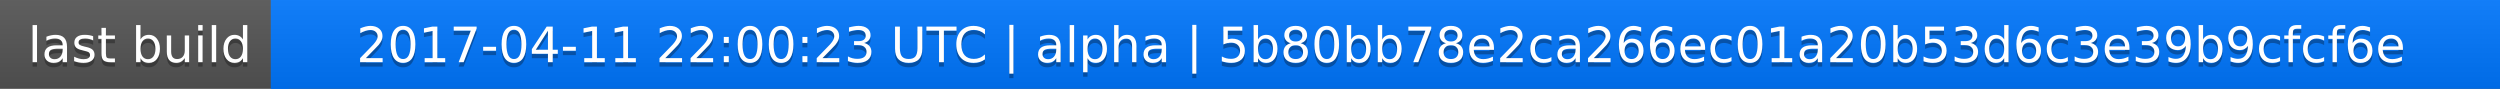
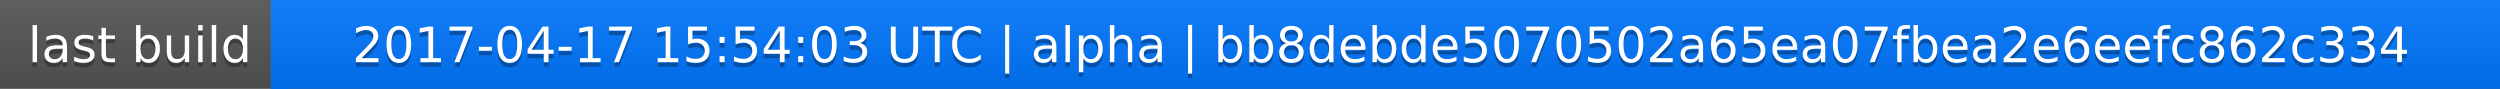
<svg xmlns="http://www.w3.org/2000/svg" width="563" height="20">
  <linearGradient id="a" x2="0" y2="100%">
    <stop offset="0" stop-color="#bbb" stop-opacity=".1" />
    <stop offset="1" stop-opacity=".1" />
  </linearGradient>
  <rect rx="0" width="563" height="20" fill="#555" />
  <rect rx="0" x="61" width="502" height="20" fill="#07f" />
  <path fill="#07f" d="M61 0h4v20h-4z" />
  <rect rx="0" width="563" height="20" fill="url(#a)" />
  <g fill="#fff" text-anchor="middle" font-family="DejaVu Sans,Verdana,Geneva,sans-serif" font-size="11">
    <text x="31.5" y="15" fill="#010101" fill-opacity=".3">last build</text>
    <text x="31.5" y="14">last build</text>
-     <text x="311" y="15" fill="#010101" fill-opacity=".3">2017-04-11 22:00:23 UTC | alpha | 5b80bb78e2ca266ec01a20b53d6c3e39b9cfcf6e</text>
-     <text x="311" y="14">2017-04-11 22:00:23 UTC | alpha | 5b80bb78e2ca266ec01a20b53d6c3e39b9cfcf6e</text>
+     <text x="311" y="15" fill="#010101" fill-opacity=".3">2017-04-17 15:54:03 UTC | alpha | bb8debde5070502a65ea07fbea2e6eefc862c334</text>
+     <text x="311" y="14">2017-04-17 15:54:03 UTC | alpha | bb8debde5070502a65ea07fbea2e6eefc862c334</text>
  </g>
</svg>
